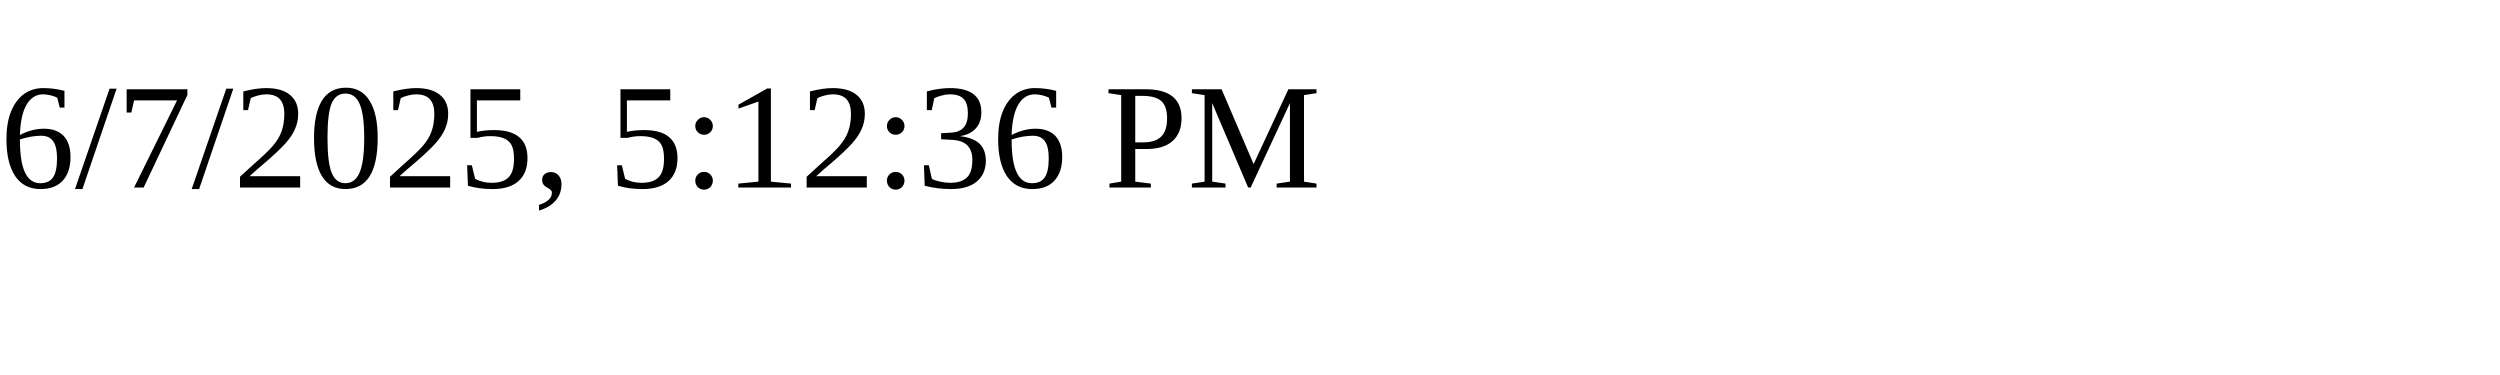
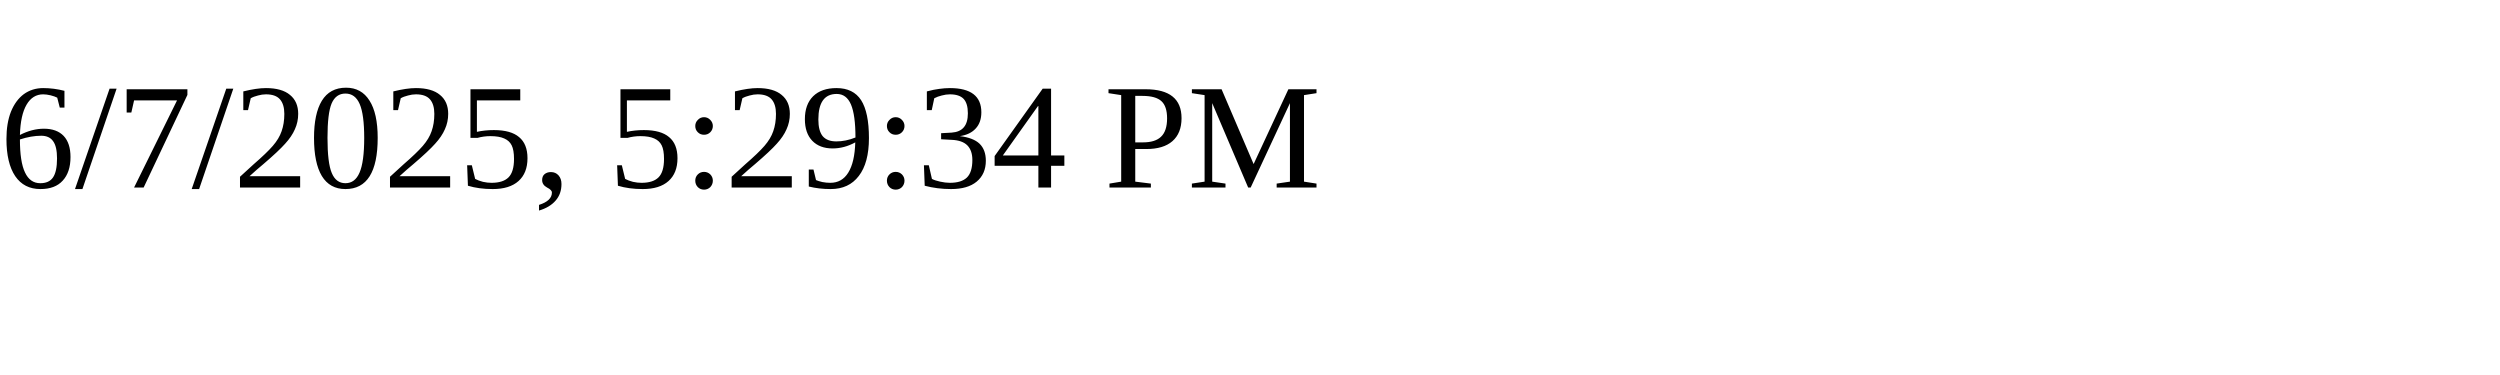
<svg xmlns="http://www.w3.org/2000/svg" height="30" width="200">
-   <text x="0" y="15">6/7/2025, 5:12:36 PM</text>
+   <text x="0" y="15">6/7/2025, 5:29:34 PM</text>
</svg>
